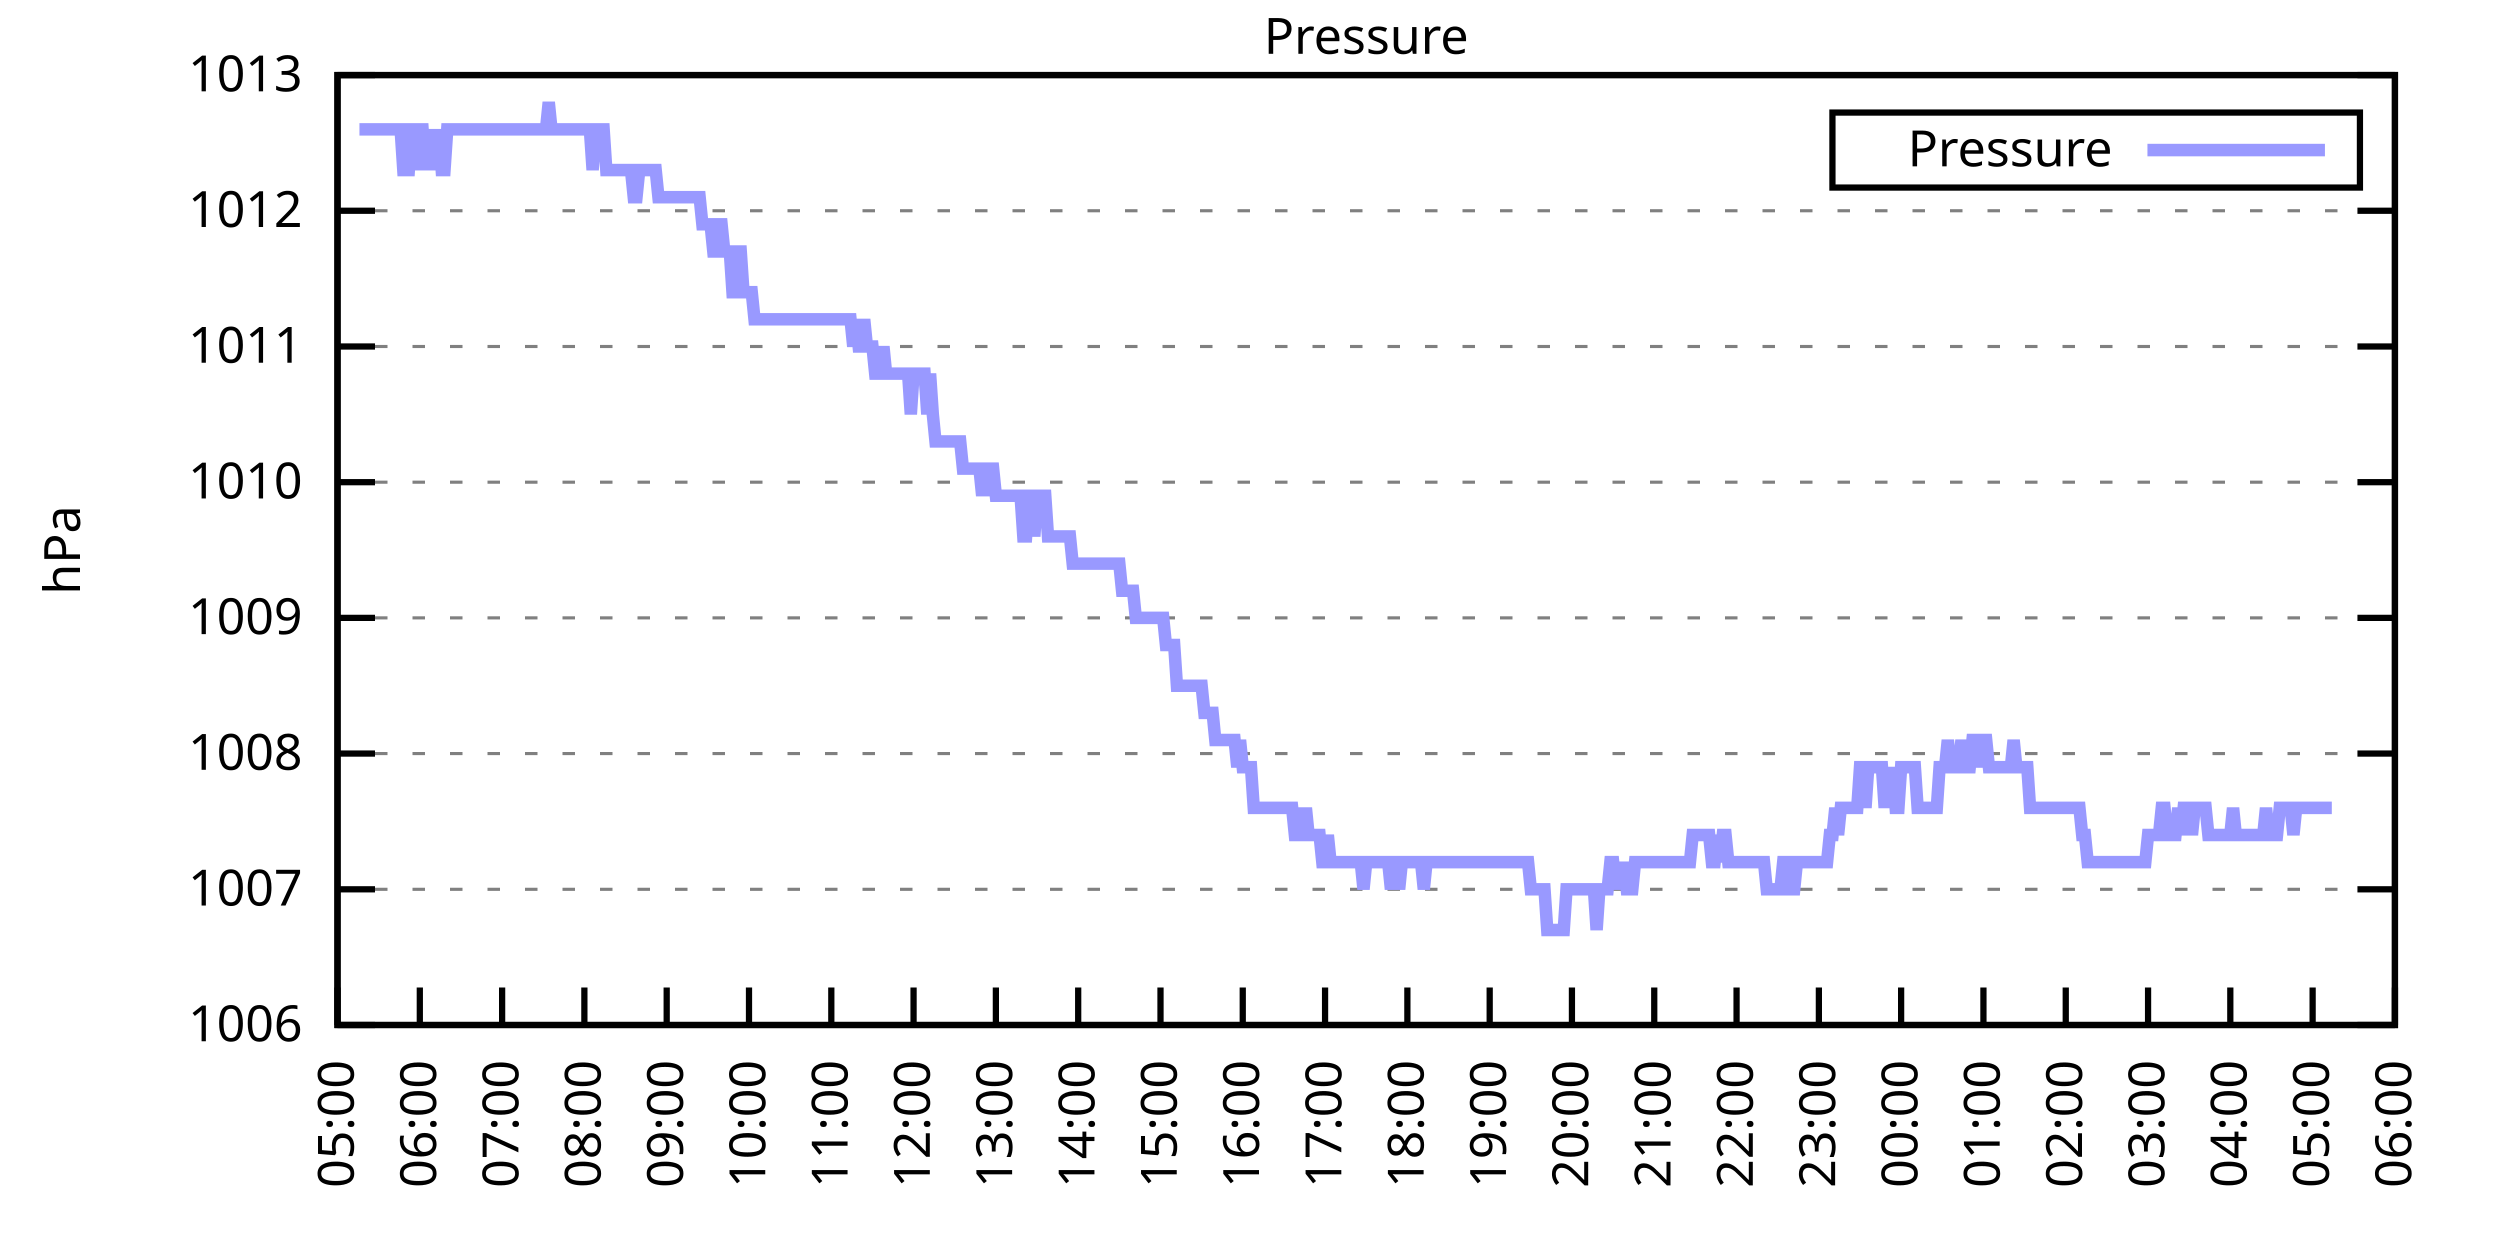
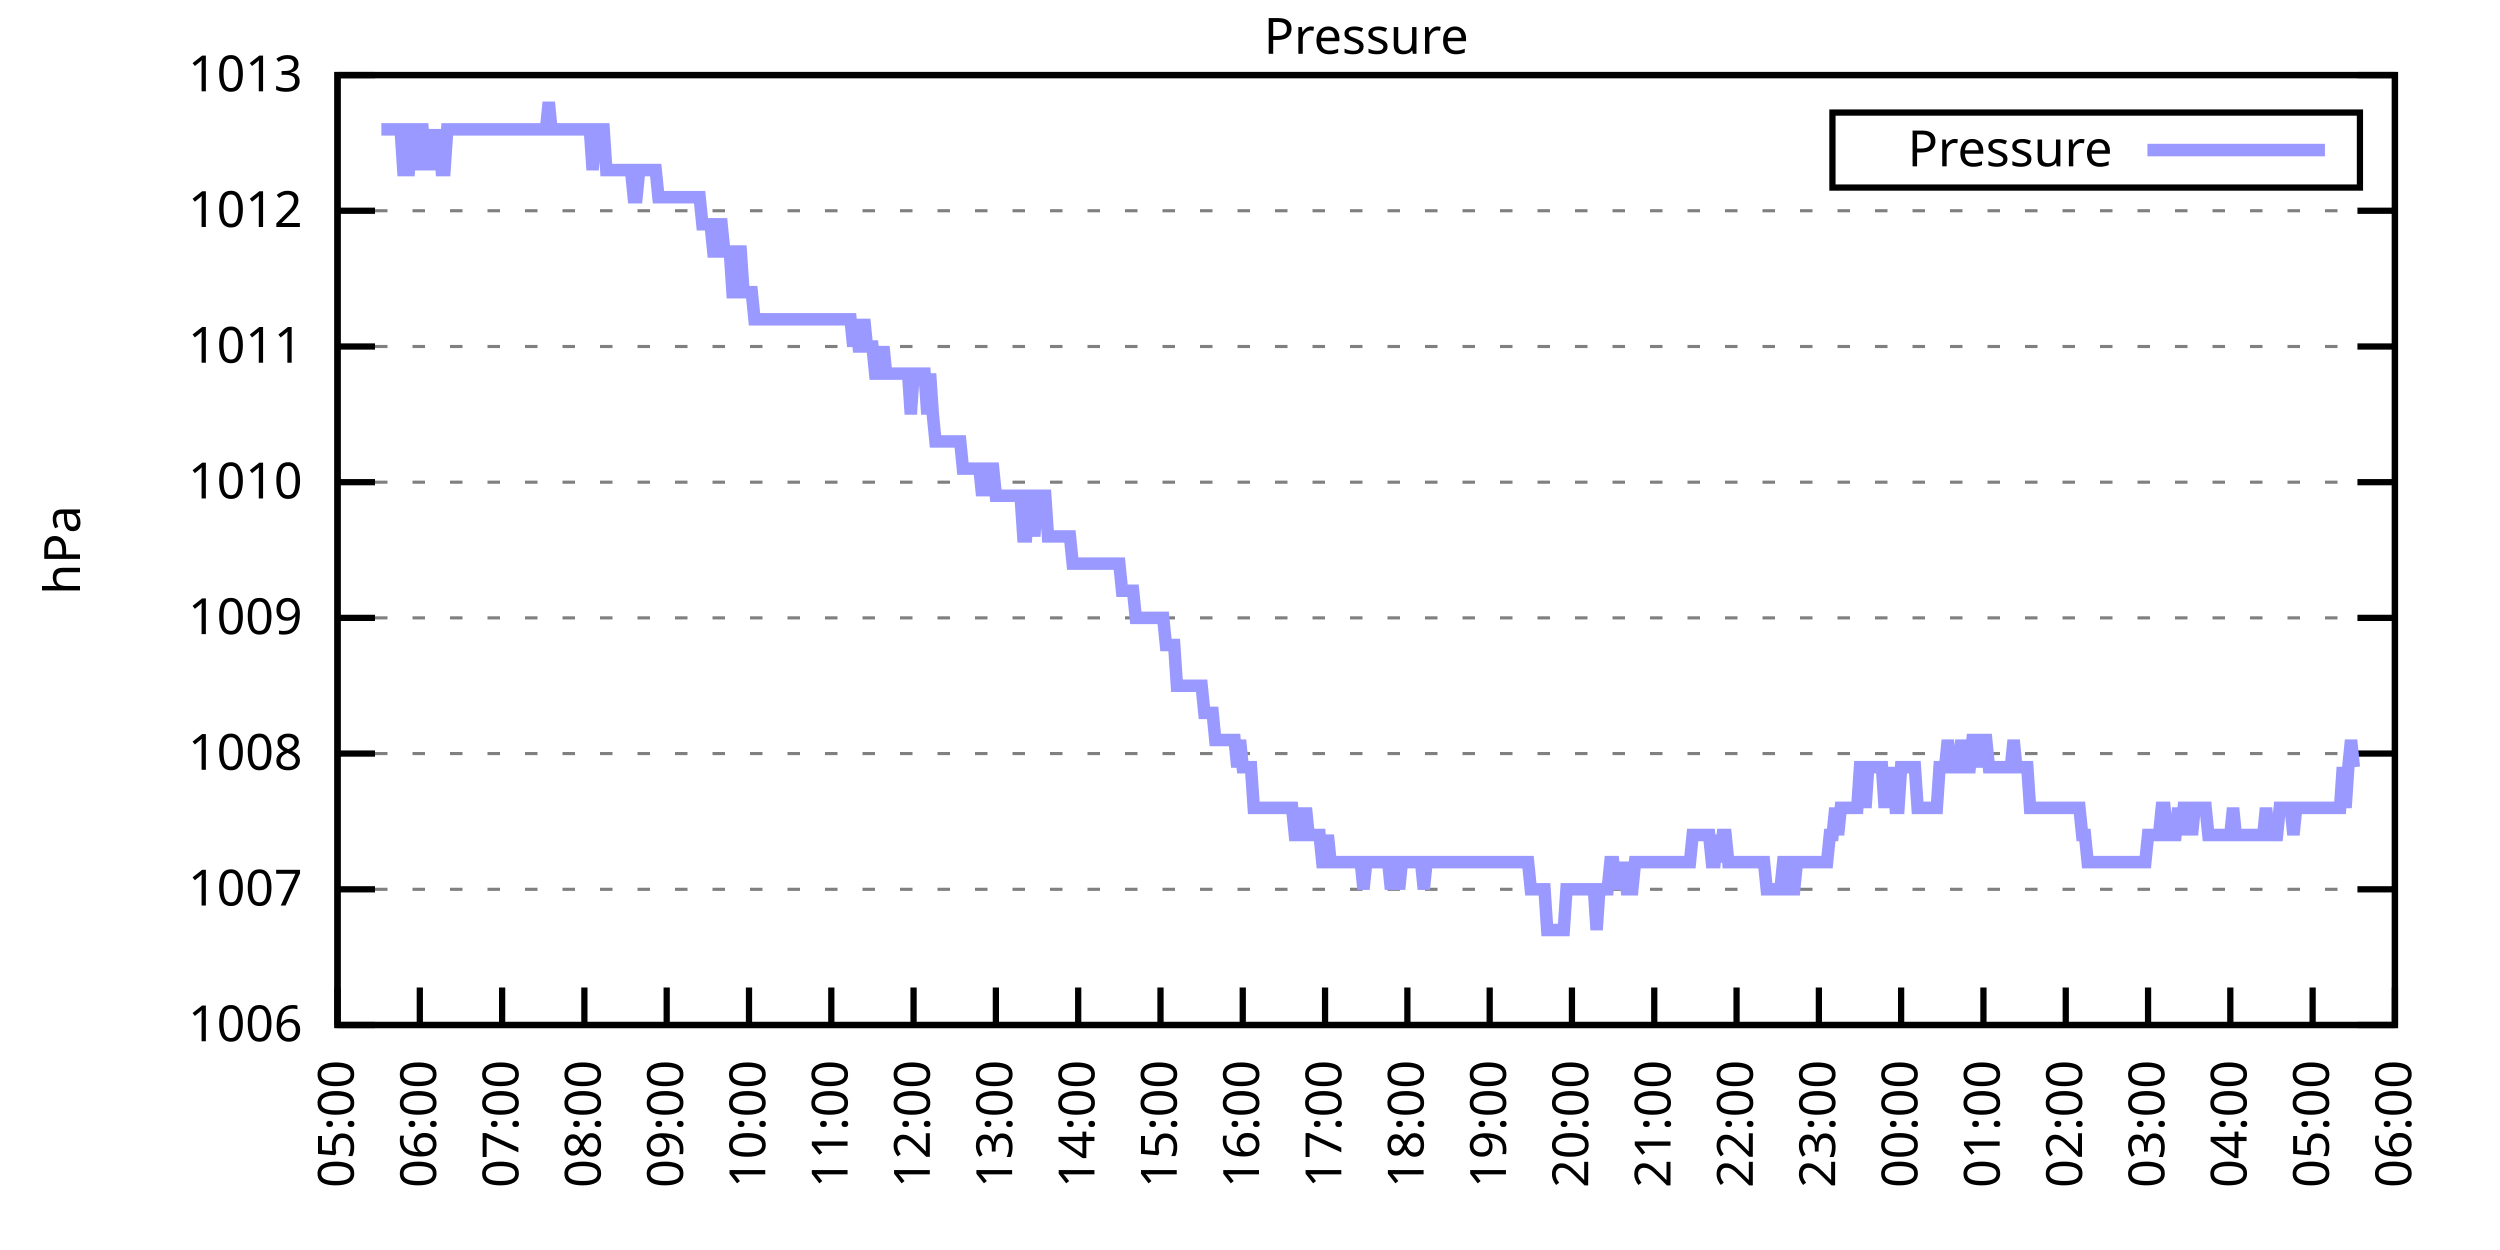
<svg xmlns="http://www.w3.org/2000/svg" xmlns:xlink="http://www.w3.org/1999/xlink" width="400" height="200" viewBox="0 0 400 200">
  <g id="gnuplot_canvas">
    <rect x="0" y="0" width="400" height="200" fill="none" />
    <defs>
      <circle id="gpDot" r="0.5" stroke-width="0.5" stroke="currentColor" />
      <path id="gpPt0" stroke-width="0.333" stroke="currentColor" d="M-1,0 h2 M0,-1 v2" />
      <path id="gpPt1" stroke-width="0.333" stroke="currentColor" d="M-1,-1 L1,1 M1,-1 L-1,1" />
      <path id="gpPt2" stroke-width="0.333" stroke="currentColor" d="M-1,0 L1,0 M0,-1 L0,1 M-1,-1 L1,1 M-1,1 L1,-1" />
      <rect id="gpPt3" stroke-width="0.333" stroke="currentColor" x="-1" y="-1" width="2" height="2" />
      <rect id="gpPt4" stroke-width="0.333" stroke="currentColor" fill="currentColor" x="-1" y="-1" width="2" height="2" />
      <circle id="gpPt5" stroke-width="0.333" stroke="currentColor" cx="0" cy="0" r="1" />
      <use xlink:href="#gpPt5" id="gpPt6" fill="currentColor" stroke="none" />
      <path id="gpPt7" stroke-width="0.333" stroke="currentColor" d="M0,-1.33 L-1.33,0.67 L1.33,0.67 z" />
      <use xlink:href="#gpPt7" id="gpPt8" fill="currentColor" stroke="none" />
      <use xlink:href="#gpPt7" id="gpPt9" stroke="currentColor" transform="rotate(180)" />
      <use xlink:href="#gpPt9" id="gpPt10" fill="currentColor" stroke="none" />
      <use xlink:href="#gpPt3" id="gpPt11" stroke="currentColor" transform="rotate(45)" />
      <use xlink:href="#gpPt11" id="gpPt12" fill="currentColor" stroke="none" />
      <path id="gpPt13" stroke-width="0.333" stroke="currentColor" d="M0,1.330 L1.265,0.411 L0.782,-1.067 L-0.782,-1.076 L-1.265,0.411 z" />
      <use xlink:href="#gpPt13" id="gpPt14" fill="currentColor" stroke="none" />
      <filter id="textbox" filterUnits="objectBoundingBox" x="0" y="0" height="1" width="1">
        <feFlood flood-color="white" flood-opacity="1" result="bgnd" />
        <feComposite in="SourceGraphic" in2="bgnd" operator="atop" />
      </filter>
      <filter id="greybox" filterUnits="objectBoundingBox" x="0" y="0" height="1" width="1">
        <feFlood flood-color="lightgrey" flood-opacity="1" result="grey" />
        <feComposite in="SourceGraphic" in2="grey" operator="atop" />
      </filter>
    </defs>
    <g fill="none" color="white" stroke="currentColor" stroke-width="1.00" stroke-linecap="butt" stroke-linejoin="miter">
</g>
    <g fill="none" color="black" stroke="currentColor" stroke-width="1.00" stroke-linecap="butt" stroke-linejoin="miter">
      <g stroke="none" shape-rendering="crispEdges">
        <polygon fill="rgb(255, 255, 255)" points="54.00,164.00 383.18,164.00 383.18,12.02 54.00,12.02 " />
      </g>
    </g>
    <g fill="none" color="black" stroke="currentColor" stroke-width="1.00" stroke-linecap="butt" stroke-linejoin="miter">
</g>
    <g fill="none" color="black" stroke="black" stroke-width="0.50" stroke-linecap="butt" stroke-linejoin="miter">
</g>
    <g fill="none" color="gray" stroke="currentColor" stroke-width="0.50" stroke-linecap="butt" stroke-linejoin="miter">
      <path stroke="gray" stroke-dasharray="2,4" class="gridline" d="M54.00,164.00 L383.19,164.00  " />
    </g>
    <g fill="none" color="gray" stroke="gray" stroke-width="1.00" stroke-linecap="butt" stroke-linejoin="miter">
</g>
    <g fill="none" color="black" stroke="currentColor" stroke-width="1.00" stroke-linecap="butt" stroke-linejoin="miter">
      <path stroke="black" d="M54.00,164.00 L60.00,164.00 M383.19,164.00 L377.19,164.00  " />
      <g transform="translate(48.40,166.60)" stroke="none" fill="black" font-family="Sans" font-size="8.00" text-anchor="end">
        <text>
          <tspan font-family="Sans"> 1006</tspan>
        </text>
      </g>
    </g>
    <g fill="none" color="black" stroke="currentColor" stroke-width="1.00" stroke-linecap="butt" stroke-linejoin="miter">
</g>
    <g fill="none" color="black" stroke="black" stroke-width="0.50" stroke-linecap="butt" stroke-linejoin="miter">
</g>
    <g fill="none" color="gray" stroke="currentColor" stroke-width="0.50" stroke-linecap="butt" stroke-linejoin="miter">
      <path stroke="gray" stroke-dasharray="2,4" class="gridline" d="M54.00,142.29 L383.19,142.29  " />
    </g>
    <g fill="none" color="gray" stroke="gray" stroke-width="1.00" stroke-linecap="butt" stroke-linejoin="miter">
</g>
    <g fill="none" color="black" stroke="currentColor" stroke-width="1.00" stroke-linecap="butt" stroke-linejoin="miter">
      <path stroke="black" d="M54.00,142.29 L60.00,142.29 M383.19,142.29 L377.19,142.29  " />
      <g transform="translate(48.40,144.89)" stroke="none" fill="black" font-family="Sans" font-size="8.00" text-anchor="end">
        <text>
          <tspan font-family="Sans"> 1007</tspan>
        </text>
      </g>
    </g>
    <g fill="none" color="black" stroke="currentColor" stroke-width="1.00" stroke-linecap="butt" stroke-linejoin="miter">
</g>
    <g fill="none" color="black" stroke="black" stroke-width="0.50" stroke-linecap="butt" stroke-linejoin="miter">
</g>
    <g fill="none" color="gray" stroke="currentColor" stroke-width="0.50" stroke-linecap="butt" stroke-linejoin="miter">
      <path stroke="gray" stroke-dasharray="2,4" class="gridline" d="M54.00,120.57 L383.19,120.57  " />
    </g>
    <g fill="none" color="gray" stroke="gray" stroke-width="1.00" stroke-linecap="butt" stroke-linejoin="miter">
</g>
    <g fill="none" color="black" stroke="currentColor" stroke-width="1.00" stroke-linecap="butt" stroke-linejoin="miter">
      <path stroke="black" d="M54.00,120.57 L60.00,120.57 M383.19,120.57 L377.19,120.57  " />
      <g transform="translate(48.40,123.17)" stroke="none" fill="black" font-family="Sans" font-size="8.00" text-anchor="end">
        <text>
          <tspan font-family="Sans"> 1008</tspan>
        </text>
      </g>
    </g>
    <g fill="none" color="black" stroke="currentColor" stroke-width="1.00" stroke-linecap="butt" stroke-linejoin="miter">
</g>
    <g fill="none" color="black" stroke="black" stroke-width="0.50" stroke-linecap="butt" stroke-linejoin="miter">
</g>
    <g fill="none" color="gray" stroke="currentColor" stroke-width="0.50" stroke-linecap="butt" stroke-linejoin="miter">
      <path stroke="gray" stroke-dasharray="2,4" class="gridline" d="M54.00,98.86 L383.19,98.86  " />
    </g>
    <g fill="none" color="gray" stroke="gray" stroke-width="1.00" stroke-linecap="butt" stroke-linejoin="miter">
</g>
    <g fill="none" color="black" stroke="currentColor" stroke-width="1.00" stroke-linecap="butt" stroke-linejoin="miter">
      <path stroke="black" d="M54.00,98.86 L60.00,98.86 M383.19,98.86 L377.19,98.86  " />
      <g transform="translate(48.40,101.46)" stroke="none" fill="black" font-family="Sans" font-size="8.00" text-anchor="end">
        <text>
          <tspan font-family="Sans"> 1009</tspan>
        </text>
      </g>
    </g>
    <g fill="none" color="black" stroke="currentColor" stroke-width="1.00" stroke-linecap="butt" stroke-linejoin="miter">
</g>
    <g fill="none" color="black" stroke="black" stroke-width="0.50" stroke-linecap="butt" stroke-linejoin="miter">
</g>
    <g fill="none" color="gray" stroke="currentColor" stroke-width="0.50" stroke-linecap="butt" stroke-linejoin="miter">
      <path stroke="gray" stroke-dasharray="2,4" class="gridline" d="M54.00,77.15 L383.19,77.15  " />
    </g>
    <g fill="none" color="gray" stroke="gray" stroke-width="1.00" stroke-linecap="butt" stroke-linejoin="miter">
</g>
    <g fill="none" color="black" stroke="currentColor" stroke-width="1.00" stroke-linecap="butt" stroke-linejoin="miter">
      <path stroke="black" d="M54.00,77.15 L60.00,77.15 M383.19,77.15 L377.19,77.15  " />
      <g transform="translate(48.40,79.75)" stroke="none" fill="black" font-family="Sans" font-size="8.00" text-anchor="end">
        <text>
          <tspan font-family="Sans"> 1010</tspan>
        </text>
      </g>
    </g>
    <g fill="none" color="black" stroke="currentColor" stroke-width="1.00" stroke-linecap="butt" stroke-linejoin="miter">
</g>
    <g fill="none" color="black" stroke="black" stroke-width="0.50" stroke-linecap="butt" stroke-linejoin="miter">
</g>
    <g fill="none" color="gray" stroke="currentColor" stroke-width="0.50" stroke-linecap="butt" stroke-linejoin="miter">
      <path stroke="gray" stroke-dasharray="2,4" class="gridline" d="M54.00,55.44 L383.19,55.44  " />
    </g>
    <g fill="none" color="gray" stroke="gray" stroke-width="1.00" stroke-linecap="butt" stroke-linejoin="miter">
</g>
    <g fill="none" color="black" stroke="currentColor" stroke-width="1.00" stroke-linecap="butt" stroke-linejoin="miter">
      <path stroke="black" d="M54.00,55.44 L60.00,55.44 M383.19,55.44 L377.19,55.44  " />
      <g transform="translate(48.40,58.04)" stroke="none" fill="black" font-family="Sans" font-size="8.00" text-anchor="end">
        <text>
          <tspan font-family="Sans"> 1011</tspan>
        </text>
      </g>
    </g>
    <g fill="none" color="black" stroke="currentColor" stroke-width="1.00" stroke-linecap="butt" stroke-linejoin="miter">
</g>
    <g fill="none" color="black" stroke="black" stroke-width="0.50" stroke-linecap="butt" stroke-linejoin="miter">
</g>
    <g fill="none" color="gray" stroke="currentColor" stroke-width="0.50" stroke-linecap="butt" stroke-linejoin="miter">
      <path stroke="gray" stroke-dasharray="2,4" class="gridline" d="M54.00,33.72 L383.19,33.72  " />
    </g>
    <g fill="none" color="gray" stroke="gray" stroke-width="1.00" stroke-linecap="butt" stroke-linejoin="miter">
</g>
    <g fill="none" color="black" stroke="currentColor" stroke-width="1.00" stroke-linecap="butt" stroke-linejoin="miter">
      <path stroke="black" d="M54.00,33.72 L60.00,33.72 M383.19,33.72 L377.19,33.72  " />
      <g transform="translate(48.40,36.32)" stroke="none" fill="black" font-family="Sans" font-size="8.00" text-anchor="end">
        <text>
          <tspan font-family="Sans"> 1012</tspan>
        </text>
      </g>
    </g>
    <g fill="none" color="black" stroke="currentColor" stroke-width="1.00" stroke-linecap="butt" stroke-linejoin="miter">
</g>
    <g fill="none" color="black" stroke="black" stroke-width="0.50" stroke-linecap="butt" stroke-linejoin="miter">
</g>
    <g fill="none" color="gray" stroke="currentColor" stroke-width="0.50" stroke-linecap="butt" stroke-linejoin="miter">
      <path stroke="gray" stroke-dasharray="2,4" class="gridline" d="M54.00,12.01 L383.19,12.01  " />
    </g>
    <g fill="none" color="gray" stroke="gray" stroke-width="1.00" stroke-linecap="butt" stroke-linejoin="miter">
</g>
    <g fill="none" color="black" stroke="currentColor" stroke-width="1.00" stroke-linecap="butt" stroke-linejoin="miter">
      <path stroke="black" d="M54.00,12.01 L60.00,12.01 M383.19,12.01 L377.19,12.01  " />
      <g transform="translate(48.40,14.61)" stroke="none" fill="black" font-family="Sans" font-size="8.00" text-anchor="end">
        <text>
          <tspan font-family="Sans"> 1013</tspan>
        </text>
      </g>
    </g>
    <g fill="none" color="black" stroke="currentColor" stroke-width="1.00" stroke-linecap="butt" stroke-linejoin="miter">
      <path stroke="black" d="M54.00,164.00 L54.00,158.00  " />
      <g transform="translate(56.60,169.60) rotate(270.00)" stroke="none" fill="black" font-family="Sans" font-size="8.00" text-anchor="end">
        <text>
          <tspan font-family="Sans">05:00</tspan>
        </text>
      </g>
    </g>
    <g fill="none" color="black" stroke="currentColor" stroke-width="1.00" stroke-linecap="butt" stroke-linejoin="miter">
      <path stroke="black" d="M67.17,164.00 L67.17,158.00  " />
      <g transform="translate(69.77,169.60) rotate(270.00)" stroke="none" fill="black" font-family="Sans" font-size="8.00" text-anchor="end">
        <text>
          <tspan font-family="Sans">06:00</tspan>
        </text>
      </g>
    </g>
    <g fill="none" color="black" stroke="currentColor" stroke-width="1.00" stroke-linecap="butt" stroke-linejoin="miter">
      <path stroke="black" d="M80.34,164.00 L80.34,158.00  " />
      <g transform="translate(82.94,169.60) rotate(270.00)" stroke="none" fill="black" font-family="Sans" font-size="8.00" text-anchor="end">
        <text>
          <tspan font-family="Sans">07:00</tspan>
        </text>
      </g>
    </g>
    <g fill="none" color="black" stroke="currentColor" stroke-width="1.00" stroke-linecap="butt" stroke-linejoin="miter">
      <path stroke="black" d="M93.50,164.00 L93.50,158.00  " />
      <g transform="translate(96.10,169.60) rotate(270.00)" stroke="none" fill="black" font-family="Sans" font-size="8.00" text-anchor="end">
        <text>
          <tspan font-family="Sans">08:00</tspan>
        </text>
      </g>
    </g>
    <g fill="none" color="black" stroke="currentColor" stroke-width="1.00" stroke-linecap="butt" stroke-linejoin="miter">
      <path stroke="black" d="M106.67,164.00 L106.67,158.00  " />
      <g transform="translate(109.27,169.60) rotate(270.00)" stroke="none" fill="black" font-family="Sans" font-size="8.00" text-anchor="end">
        <text>
          <tspan font-family="Sans">09:00</tspan>
        </text>
      </g>
    </g>
    <g fill="none" color="black" stroke="currentColor" stroke-width="1.00" stroke-linecap="butt" stroke-linejoin="miter">
      <path stroke="black" d="M119.84,164.00 L119.84,158.00  " />
      <g transform="translate(122.44,169.60) rotate(270.00)" stroke="none" fill="black" font-family="Sans" font-size="8.00" text-anchor="end">
        <text>
          <tspan font-family="Sans">10:00</tspan>
        </text>
      </g>
    </g>
    <g fill="none" color="black" stroke="currentColor" stroke-width="1.00" stroke-linecap="butt" stroke-linejoin="miter">
      <path stroke="black" d="M133.01,164.00 L133.01,158.00  " />
      <g transform="translate(135.61,169.60) rotate(270.00)" stroke="none" fill="black" font-family="Sans" font-size="8.00" text-anchor="end">
        <text>
          <tspan font-family="Sans">11:00</tspan>
        </text>
      </g>
    </g>
    <g fill="none" color="black" stroke="currentColor" stroke-width="1.00" stroke-linecap="butt" stroke-linejoin="miter">
      <path stroke="black" d="M146.17,164.00 L146.17,158.00  " />
      <g transform="translate(148.77,169.60) rotate(270.00)" stroke="none" fill="black" font-family="Sans" font-size="8.00" text-anchor="end">
        <text>
          <tspan font-family="Sans">12:00</tspan>
        </text>
      </g>
    </g>
    <g fill="none" color="black" stroke="currentColor" stroke-width="1.00" stroke-linecap="butt" stroke-linejoin="miter">
      <path stroke="black" d="M159.34,164.00 L159.34,158.00  " />
      <g transform="translate(161.94,169.60) rotate(270.00)" stroke="none" fill="black" font-family="Sans" font-size="8.00" text-anchor="end">
        <text>
          <tspan font-family="Sans">13:00</tspan>
        </text>
      </g>
    </g>
    <g fill="none" color="black" stroke="currentColor" stroke-width="1.00" stroke-linecap="butt" stroke-linejoin="miter">
      <path stroke="black" d="M172.51,164.00 L172.51,158.00  " />
      <g transform="translate(175.11,169.60) rotate(270.00)" stroke="none" fill="black" font-family="Sans" font-size="8.00" text-anchor="end">
        <text>
          <tspan font-family="Sans">14:00</tspan>
        </text>
      </g>
    </g>
    <g fill="none" color="black" stroke="currentColor" stroke-width="1.00" stroke-linecap="butt" stroke-linejoin="miter">
      <path stroke="black" d="M185.68,164.00 L185.68,158.00  " />
      <g transform="translate(188.28,169.60) rotate(270.00)" stroke="none" fill="black" font-family="Sans" font-size="8.00" text-anchor="end">
        <text>
          <tspan font-family="Sans">15:00</tspan>
        </text>
      </g>
    </g>
    <g fill="none" color="black" stroke="currentColor" stroke-width="1.00" stroke-linecap="butt" stroke-linejoin="miter">
      <path stroke="black" d="M198.84,164.00 L198.84,158.00  " />
      <g transform="translate(201.44,169.60) rotate(270.00)" stroke="none" fill="black" font-family="Sans" font-size="8.00" text-anchor="end">
        <text>
          <tspan font-family="Sans">16:00</tspan>
        </text>
      </g>
    </g>
    <g fill="none" color="black" stroke="currentColor" stroke-width="1.00" stroke-linecap="butt" stroke-linejoin="miter">
      <path stroke="black" d="M212.01,164.00 L212.01,158.00  " />
      <g transform="translate(214.61,169.60) rotate(270.00)" stroke="none" fill="black" font-family="Sans" font-size="8.00" text-anchor="end">
        <text>
          <tspan font-family="Sans">17:00</tspan>
        </text>
      </g>
    </g>
    <g fill="none" color="black" stroke="currentColor" stroke-width="1.00" stroke-linecap="butt" stroke-linejoin="miter">
      <path stroke="black" d="M225.18,164.00 L225.18,158.00  " />
      <g transform="translate(227.78,169.60) rotate(270.00)" stroke="none" fill="black" font-family="Sans" font-size="8.00" text-anchor="end">
        <text>
          <tspan font-family="Sans">18:00</tspan>
        </text>
      </g>
    </g>
    <g fill="none" color="black" stroke="currentColor" stroke-width="1.00" stroke-linecap="butt" stroke-linejoin="miter">
      <path stroke="black" d="M238.35,164.00 L238.35,158.00  " />
      <g transform="translate(240.95,169.60) rotate(270.00)" stroke="none" fill="black" font-family="Sans" font-size="8.00" text-anchor="end">
        <text>
          <tspan font-family="Sans">19:00</tspan>
        </text>
      </g>
    </g>
    <g fill="none" color="black" stroke="currentColor" stroke-width="1.00" stroke-linecap="butt" stroke-linejoin="miter">
      <path stroke="black" d="M251.51,164.00 L251.51,158.00  " />
      <g transform="translate(254.11,169.60) rotate(270.00)" stroke="none" fill="black" font-family="Sans" font-size="8.00" text-anchor="end">
        <text>
          <tspan font-family="Sans">20:00</tspan>
        </text>
      </g>
    </g>
    <g fill="none" color="black" stroke="currentColor" stroke-width="1.00" stroke-linecap="butt" stroke-linejoin="miter">
      <path stroke="black" d="M264.68,164.00 L264.68,158.00  " />
      <g transform="translate(267.28,169.60) rotate(270.00)" stroke="none" fill="black" font-family="Sans" font-size="8.00" text-anchor="end">
        <text>
          <tspan font-family="Sans">21:00</tspan>
        </text>
      </g>
    </g>
    <g fill="none" color="black" stroke="currentColor" stroke-width="1.00" stroke-linecap="butt" stroke-linejoin="miter">
      <path stroke="black" d="M277.85,164.00 L277.85,158.00  " />
      <g transform="translate(280.45,169.60) rotate(270.00)" stroke="none" fill="black" font-family="Sans" font-size="8.00" text-anchor="end">
        <text>
          <tspan font-family="Sans">22:00</tspan>
        </text>
      </g>
    </g>
    <g fill="none" color="black" stroke="currentColor" stroke-width="1.00" stroke-linecap="butt" stroke-linejoin="miter">
      <path stroke="black" d="M291.02,164.00 L291.02,158.00  " />
      <g transform="translate(293.62,169.60) rotate(270.00)" stroke="none" fill="black" font-family="Sans" font-size="8.00" text-anchor="end">
        <text>
          <tspan font-family="Sans">23:00</tspan>
        </text>
      </g>
    </g>
    <g fill="none" color="black" stroke="currentColor" stroke-width="1.00" stroke-linecap="butt" stroke-linejoin="miter">
      <path stroke="black" d="M304.18,164.00 L304.18,158.00  " />
      <g transform="translate(306.78,169.60) rotate(270.00)" stroke="none" fill="black" font-family="Sans" font-size="8.00" text-anchor="end">
        <text>
          <tspan font-family="Sans">00:00</tspan>
        </text>
      </g>
    </g>
    <g fill="none" color="black" stroke="currentColor" stroke-width="1.00" stroke-linecap="butt" stroke-linejoin="miter">
      <path stroke="black" d="M317.35,164.00 L317.35,158.00  " />
      <g transform="translate(319.95,169.60) rotate(270.00)" stroke="none" fill="black" font-family="Sans" font-size="8.00" text-anchor="end">
        <text>
          <tspan font-family="Sans">01:00</tspan>
        </text>
      </g>
    </g>
    <g fill="none" color="black" stroke="currentColor" stroke-width="1.00" stroke-linecap="butt" stroke-linejoin="miter">
      <path stroke="black" d="M330.52,164.00 L330.52,158.00  " />
      <g transform="translate(333.12,169.60) rotate(270.00)" stroke="none" fill="black" font-family="Sans" font-size="8.00" text-anchor="end">
        <text>
          <tspan font-family="Sans">02:00</tspan>
        </text>
      </g>
    </g>
    <g fill="none" color="black" stroke="currentColor" stroke-width="1.00" stroke-linecap="butt" stroke-linejoin="miter">
      <path stroke="black" d="M343.69,164.00 L343.69,158.00  " />
      <g transform="translate(346.29,169.60) rotate(270.00)" stroke="none" fill="black" font-family="Sans" font-size="8.00" text-anchor="end">
        <text>
          <tspan font-family="Sans">03:00</tspan>
        </text>
      </g>
    </g>
    <g fill="none" color="black" stroke="currentColor" stroke-width="1.00" stroke-linecap="butt" stroke-linejoin="miter">
      <path stroke="black" d="M356.85,164.00 L356.85,158.00  " />
      <g transform="translate(359.45,169.60) rotate(270.00)" stroke="none" fill="black" font-family="Sans" font-size="8.00" text-anchor="end">
        <text>
          <tspan font-family="Sans">04:00</tspan>
        </text>
      </g>
    </g>
    <g fill="none" color="black" stroke="currentColor" stroke-width="1.00" stroke-linecap="butt" stroke-linejoin="miter">
      <path stroke="black" d="M370.02,164.00 L370.02,158.00  " />
      <g transform="translate(372.62,169.60) rotate(270.00)" stroke="none" fill="black" font-family="Sans" font-size="8.00" text-anchor="end">
        <text>
          <tspan font-family="Sans">05:00</tspan>
        </text>
      </g>
    </g>
    <g fill="none" color="black" stroke="currentColor" stroke-width="1.00" stroke-linecap="butt" stroke-linejoin="miter">
      <path stroke="black" d="M383.19,164.00 L383.19,158.00  " />
      <g transform="translate(385.79,169.60) rotate(270.00)" stroke="none" fill="black" font-family="Sans" font-size="8.00" text-anchor="end">
        <text>
          <tspan font-family="Sans">06:00</tspan>
        </text>
      </g>
    </g>
    <g fill="none" color="black" stroke="currentColor" stroke-width="1.00" stroke-linecap="butt" stroke-linejoin="miter">
</g>
    <g fill="none" color="black" stroke="currentColor" stroke-width="1.00" stroke-linecap="butt" stroke-linejoin="miter">
      <path stroke="black" d="M54.00,12.01 L54.00,164.00 L383.19,164.00 L383.19,12.01 L54.00,12.01 Z  " />
    </g>
    <g fill="none" color="black" stroke="currentColor" stroke-width="1.00" stroke-linecap="butt" stroke-linejoin="miter">
</g>
    <g fill="none" color="black" stroke="currentColor" stroke-width="1.00" stroke-linecap="butt" stroke-linejoin="miter">
      <path stroke="black" d="M293.19,30.01 L293.19,18.01 L377.59,18.01 L377.59,30.01 L293.19,30.01 Z  " />
    </g>
    <g id="Pressure_plot_1">
      <g fill="none" color="white" stroke="black" stroke-width="2.00" stroke-linecap="butt" stroke-linejoin="miter">
</g>
      <g fill="none" color="black" stroke="currentColor" stroke-width="2.00" stroke-linecap="butt" stroke-linejoin="miter">
        <g transform="translate(337.99,26.61)" stroke="none" fill="black" font-family="Sans" font-size="8.00" text-anchor="end">
          <text>
            <tspan font-family="Sans">Pressure</tspan>
          </text>
        </g>
      </g>
      <g fill="none" color="black" stroke="currentColor" stroke-width="2.00" stroke-linecap="butt" stroke-linejoin="miter">
-         <path stroke="rgb(153, 153, 255)" d="M343.59,24.01 L371.99,24.01 M57.51,20.70 L57.95,20.70 L58.39,20.70 L58.83,20.70 L59.27,20.70 L59.71,20.70   L60.14,20.70 L60.58,20.70 L61.02,20.70 L61.46,20.70 L61.90,20.70 L62.34,20.70 L62.78,20.70 L63.22,20.70   L63.66,20.70 L64.10,20.70 L64.53,27.21 L64.97,27.21 L65.41,27.21 L65.85,20.70 L66.29,20.70 L66.73,27.21   L67.17,20.70 L67.61,20.70 L68.05,27.21 L68.48,20.70 L68.92,27.21 L69.36,20.70 L69.80,27.21 L70.24,20.70   L70.68,27.21 L71.12,27.21 L71.56,20.70 L72.00,20.70 L72.43,20.70 L72.87,20.70 L73.31,20.70 L73.75,20.70   L74.19,20.70 L74.63,20.70 L75.07,20.70 L75.51,20.70 L75.95,20.70 L76.38,20.70 L76.82,20.70 L77.26,20.70   L77.70,20.70 L78.14,20.70 L78.58,20.70 L79.02,20.70 L79.46,20.70 L79.90,20.70 L80.34,20.70 L80.77,20.70   L81.21,20.70 L81.65,20.70 L82.09,20.70 L82.53,20.70 L82.97,20.70 L83.41,20.70 L83.85,20.70 L84.29,20.70   L84.72,20.70 L85.16,20.70 L85.60,20.70 L86.04,20.70 L86.48,20.70 L86.92,20.70 L87.36,20.70 L87.80,16.35   L88.24,20.70 L88.67,20.70 L89.11,20.70 L89.55,20.70 L89.99,20.70 L90.43,20.70 L90.87,20.70 L91.31,20.70   L91.75,20.70 L92.19,20.70 L92.62,20.70 L93.06,20.70 L93.50,20.70 L93.94,20.70 L94.38,20.70 L94.82,27.21   L95.26,20.70 L95.70,20.70 L96.14,20.70 L96.58,20.70 L97.01,27.21 L97.45,27.21 L97.89,27.21 L98.33,27.21   L98.77,27.21 L99.21,27.21 L99.65,27.21 L100.09,27.21 L100.53,27.21 L100.96,27.21 L101.40,31.55 L101.84,31.55   L102.28,27.21 L102.72,27.21 L103.16,27.21 L103.60,27.21 L104.04,27.21 L104.48,27.21 L104.91,27.21 L105.35,31.55   L105.79,31.55 L106.23,31.55 L106.67,31.55 L107.11,31.55 L107.55,31.55 L107.99,31.55 L108.43,31.55 L108.87,31.55   L109.30,31.55 L109.74,31.55 L110.18,31.55 L110.62,31.55 L111.06,31.55 L111.50,31.55 L111.94,31.55 L112.38,35.89   L112.82,35.89 L113.25,35.89 L113.69,35.89 L114.13,40.24 L114.57,40.24 L115.01,35.89 L115.45,35.89 L115.89,40.24   L116.33,40.24 L116.77,40.24 L117.20,46.75 L117.64,46.75 L118.08,40.24 L118.52,40.24 L118.96,46.75 L119.40,46.75   L119.84,46.75 L120.28,46.75 L120.72,51.09 L121.15,51.09 L121.59,51.09 L122.03,51.09 L122.47,51.09 L122.91,51.09   L123.35,51.09 L123.79,51.09 L124.23,51.09 L124.67,51.09 L125.11,51.09 L125.54,51.09 L125.98,51.09 L126.42,51.09   L126.86,51.09 L127.30,51.09 L127.74,51.09 L128.18,51.09 L128.62,51.09 L129.06,51.09 L129.49,51.09 L129.93,51.09   L130.37,51.09 L130.81,51.09 L131.25,51.09 L131.69,51.09 L132.13,51.09 L132.57,51.09 L133.01,51.09 L133.44,51.09   L133.88,51.09 L134.32,51.09 L134.76,51.09 L135.20,51.09 L135.64,51.09 L136.08,51.09 L136.52,55.44 L136.96,51.09   L137.39,55.44 L137.83,55.44 L138.27,51.09 L138.71,55.44 L139.15,55.44 L139.59,55.44 L140.03,59.78 L140.47,59.78   L140.91,59.78 L141.35,55.44 L141.78,59.78 L142.22,59.78 L142.66,59.78 L143.10,59.78 L143.54,59.78 L143.98,59.78   L144.42,59.78 L144.86,59.78 L145.30,59.78 L145.73,66.29 L146.17,59.78 L146.61,59.78 L147.05,59.78 L147.49,59.78   L147.93,59.78 L148.37,66.29 L148.81,59.78 L149.25,66.29 L149.68,70.63 L150.12,70.63 L150.56,70.63 L151.00,70.63   L151.44,70.63 L151.88,70.63 L152.32,70.63 L152.76,70.63 L153.20,70.63 L153.63,70.63 L154.07,74.98 L154.51,74.98   L154.95,74.98 L155.39,74.98 L155.83,74.98 L156.27,74.98 L156.71,74.98 L157.15,79.32 L157.59,74.98 L158.02,79.32   L158.46,74.98 L158.90,74.98 L159.34,79.32 L159.78,79.32 L160.22,79.32 L160.66,79.32 L161.10,79.32 L161.54,79.32   L161.97,79.32 L162.41,79.32 L162.85,79.32 L163.29,79.32 L163.73,85.83 L164.17,85.83 L164.61,79.32 L165.05,79.32   L165.49,85.83 L165.92,79.32 L166.36,79.32 L166.80,79.32 L167.24,79.32 L167.68,85.83 L168.12,85.83 L168.56,85.83   L169.00,85.83 L169.44,85.83 L169.87,85.83 L170.31,85.83 L170.75,85.83 L171.19,85.83 L171.63,90.18 L172.07,90.18   L172.51,90.18 L172.95,90.18 L173.39,90.18 L173.83,90.18 L174.26,90.18 L174.70,90.18 L175.14,90.18 L175.58,90.18   L176.02,90.18 L176.46,90.18 L176.90,90.18 L177.34,90.18 L177.78,90.18 L178.21,90.18 L178.65,90.18 L179.09,90.18   L179.53,94.52 L179.97,94.52 L180.41,94.52 L180.85,94.52 L181.29,94.52 L181.73,98.86 L182.16,98.86 L182.60,98.86   L183.04,98.86 L183.48,98.86 L183.92,98.86 L184.36,98.86 L184.80,98.86 L185.24,98.86 L185.68,98.86 L186.11,98.86   L186.55,103.20 L186.99,103.20 L187.43,103.20 L187.87,103.20 L188.31,109.72 L188.75,109.72 L189.19,109.72 L189.63,109.72   L190.07,109.72 L190.50,109.72 L190.94,109.72 L191.38,109.72 L191.82,109.72 L192.26,109.72 L192.70,114.06 L193.14,114.06   L193.58,114.06 L194.02,114.06 L194.45,118.40 L194.89,118.40 L195.33,118.40 L195.77,118.40 L196.21,118.40 L196.65,118.40   L197.09,118.40 L197.53,118.40 L197.97,122.75 L198.40,118.40 L198.84,122.75 L199.28,122.75 L199.72,122.75 L200.16,122.75   L200.60,129.26 L201.04,129.26 L201.48,129.26 L201.92,129.26 L202.35,129.26 L202.79,129.26 L203.23,129.26 L203.67,129.26   L204.11,129.26 L204.55,129.26 L204.99,129.26 L205.43,129.26 L205.87,129.26 L206.31,129.26 L206.74,129.26 L207.18,133.60   L207.62,133.60 L208.06,129.26 L208.50,133.60 L208.94,129.26 L209.38,133.60 L209.82,133.60 L210.26,133.60 L210.69,133.60   L211.13,133.60 L211.57,137.94 L212.01,137.94 L212.45,133.60 L212.89,137.94 L213.33,137.94 L213.77,137.94 L214.21,137.94   L214.64,137.94 L215.08,137.94 L215.52,137.94 L215.96,137.94 L216.40,137.94 L216.84,137.94 L217.28,137.94 L217.72,137.94   L218.16,142.29 L218.60,137.94 L219.03,137.94 L219.47,137.94 L219.91,137.94 L220.35,137.94 L220.79,137.94 L221.23,137.94   L221.67,137.94 L222.11,137.94 L222.55,142.29 L222.98,137.94 L223.42,137.94 L223.86,142.29 L224.30,137.94 L224.74,137.94   L225.18,137.94 L225.62,137.94 L226.06,137.94 L226.50,137.94 L226.93,137.94 L227.37,137.94 L227.81,142.29 L228.25,137.94   L228.69,137.94 L229.13,137.94 L229.57,137.94 L230.01,137.94 L230.45,137.94 L230.88,137.94 L231.32,137.94 L231.76,137.94   L232.20,137.94 L232.64,137.94 L233.08,137.94 L233.52,137.94 L233.96,137.94 L234.40,137.94 L234.84,137.94 L235.27,137.94   L235.71,137.94 L236.15,137.94 L236.59,137.94 L237.03,137.94 L237.47,137.94 L237.91,137.94 L238.35,137.94 L238.79,137.94   L239.22,137.94 L239.66,137.94 L240.10,137.94 L240.54,137.94 L240.98,137.94 L241.42,137.94 L241.86,137.94 L242.30,137.94   L242.74,137.94 L243.17,137.94 L243.61,137.94 L244.05,137.94 L244.49,137.94 L244.93,142.29 L245.37,142.29 L245.81,142.29   L246.25,142.29 L246.69,142.29 L247.12,142.29 L247.56,148.80 L248.00,148.80 L248.44,148.80 L248.88,148.80 L249.32,148.80   L249.76,148.80 L250.20,148.80 L250.64,142.29 L251.08,142.29 L251.51,142.29 L251.95,142.29 L252.39,142.29 L252.83,142.29   L253.27,142.29 L253.71,142.29 L254.15,142.29 L254.59,142.29 L255.03,142.29 L255.46,148.80 L255.90,142.29 L256.34,142.29   L256.78,142.29 L257.22,142.29 L257.66,137.94 L258.10,137.94 L258.54,142.29 L258.98,137.94 L259.41,142.29 L259.85,137.94   L260.29,142.29 L260.73,142.29 L261.17,142.29 L261.61,137.94 L262.05,137.94 L262.49,137.94 L262.93,137.94 L263.36,137.94   L263.80,137.94 L264.24,137.94 L264.68,137.94 L265.12,137.94 L265.56,137.94 L266.00,137.94 L266.44,137.94 L266.88,137.94   L267.32,137.94 L267.75,137.94 L268.19,137.94 L268.63,137.94 L269.07,137.94 L269.51,137.94 L269.95,137.94 L270.39,137.94   L270.83,133.60 L271.27,133.60 L271.70,133.60 L272.14,133.60 L272.58,133.60 L273.02,133.60 L273.46,133.60 L273.90,137.94   L274.34,137.94 L274.78,133.60 L275.22,137.94 L275.65,133.60 L276.09,133.60 L276.53,137.94 L276.97,137.94 L277.41,137.94   L277.85,137.94 L278.29,137.94 L278.73,137.94 L279.17,137.94 L279.60,137.94 L280.04,137.94 L280.48,137.94 L280.92,137.94   L281.36,137.94 L281.80,137.94 L282.24,137.94 L282.68,142.29 L283.12,142.29 L283.56,142.29 L283.99,142.29 L284.43,142.29   L284.87,142.29 L285.31,137.94 L285.75,137.94 L286.19,142.29 L286.63,142.29 L287.07,142.29 L287.51,137.94 L287.94,137.94   L288.38,137.94 L288.82,137.94 L289.26,137.94 L289.70,137.94 L290.14,137.94 L290.58,137.94 L291.02,137.94 L291.46,137.94   L291.89,137.94 L292.33,137.94 L292.77,133.60 L293.21,133.60 L293.65,129.26 L294.09,133.60 L294.53,129.26 L294.97,129.26   L295.41,129.26 L295.84,129.26 L296.28,129.26 L296.72,129.26 L297.16,129.26 L297.60,122.75 L298.04,122.75 L298.48,129.26   L298.92,122.75 L299.36,122.75 L299.80,122.75 L300.23,122.75 L300.67,122.75 L301.11,122.75 L301.55,129.26 L301.99,122.75   L302.43,129.26 L302.87,122.75 L303.31,129.26 L303.75,129.26 L304.18,122.75 L304.62,122.75 L305.06,122.75 L305.50,122.75   L305.94,122.75 L306.38,122.75 L306.82,129.26 L307.26,129.26 L307.70,129.26 L308.13,129.26 L308.57,129.26 L309.01,129.26   L309.45,129.26 L309.89,129.26 L310.33,122.75 L310.77,122.75 L311.21,122.75 L311.65,118.40 L312.08,122.75 L312.52,122.75   L312.96,122.75 L313.40,122.75 L313.84,118.40 L314.28,122.75 L314.72,122.75 L315.16,122.75 L315.60,118.40 L316.04,118.40   L316.47,118.40 L316.91,122.75 L317.35,118.40 L317.79,118.40 L318.23,122.75 L318.67,122.75 L319.11,122.75 L319.55,122.75   L319.99,122.75 L320.42,122.75 L320.86,122.75 L321.30,122.75 L321.74,122.75 L322.18,118.40 L322.62,122.75 L323.06,122.75   L323.50,122.75 L323.94,122.75 L324.37,122.75 L324.81,129.26 L325.25,129.26 L325.69,129.26 L326.13,129.26 L326.57,129.26   L327.01,129.26 L327.45,129.26 L327.89,129.26 L328.33,129.26 L328.76,129.26 L329.20,129.26 L329.64,129.26 L330.08,129.26   L330.52,129.26 L330.96,129.26 L331.40,129.26 L331.84,129.26 L332.28,129.26 L332.71,129.26 L333.15,133.60 L333.59,133.60   L334.03,137.94 L334.47,137.94 L334.91,137.94 L335.35,137.94 L335.79,137.94 L336.23,137.94 L336.66,137.94 L337.10,137.94   L337.54,137.94 L337.98,137.94 L338.42,137.94 L338.86,137.94 L339.30,137.94 L339.74,137.94 L340.18,137.94 L340.61,137.94   L341.05,137.94 L341.49,137.94 L341.93,137.94 L342.37,137.94 L342.81,137.94 L343.25,137.94 L343.69,133.60 L344.13,133.60   L344.57,133.60 L345.00,133.60 L345.44,133.60 L345.88,129.26 L346.32,129.26 L346.76,133.60 L347.20,133.60 L347.64,133.60   L348.08,133.60 L348.52,129.26 L348.95,133.60 L349.39,129.26 L349.83,129.26 L350.27,129.26 L350.71,133.60 L351.15,129.26   L351.59,129.26 L352.03,129.26 L352.47,129.26 L352.90,129.26 L353.34,133.60 L353.78,133.60 L354.22,133.60 L354.66,133.60   L355.10,133.60 L355.54,133.60 L355.98,133.60 L356.42,133.60 L356.85,133.60 L357.29,129.26 L357.73,133.60 L358.17,133.60   L358.61,133.60 L359.05,133.60 L359.49,133.60 L359.93,133.60 L360.37,133.60 L360.81,133.60 L361.24,133.60 L361.68,133.60   L362.12,133.60 L362.56,129.26 L363.00,133.60 L363.44,133.60 L363.88,133.60 L364.32,133.60 L364.76,129.26 L365.19,129.26   L365.63,129.26 L366.07,129.26 L366.51,129.26 L366.95,133.60 L367.39,129.26 L367.83,129.26 L368.27,129.26 L368.71,129.26   L369.14,129.26 L369.58,129.26 L370.02,129.26 L370.46,129.26 L370.90,129.26 L371.34,129.26 L371.78,129.26 L372.22,129.26   L372.66,129.26 L373.09,129.26  " />
+         <path stroke="rgb(153, 153, 255)" d="M343.59,24.01 L371.99,24.01 M61.02,20.70 L61.46,20.70 L61.90,20.70 L62.34,20.70 L62.78,20.70 L63.22,20.70   L63.66,20.70 L64.10,20.70 L64.53,27.21 L64.97,27.21 L65.41,27.21 L65.85,20.70 L66.29,20.70 L66.73,27.21   L67.17,20.70 L67.61,20.70 L68.05,27.21 L68.48,20.70 L68.92,27.21 L69.36,20.70 L69.80,27.21 L70.24,20.70   L70.68,27.21 L71.12,27.21 L71.56,20.70 L72.00,20.70 L72.43,20.70 L72.87,20.70 L73.31,20.70 L73.75,20.70   L74.19,20.70 L74.63,20.70 L75.07,20.70 L75.51,20.70 L75.95,20.70 L76.38,20.70 L76.82,20.70 L77.26,20.70   L77.70,20.70 L78.14,20.70 L78.58,20.70 L79.02,20.70 L79.46,20.70 L79.90,20.70 L80.34,20.70 L80.77,20.70   L81.21,20.70 L81.65,20.70 L82.09,20.70 L82.53,20.70 L82.97,20.70 L83.41,20.70 L83.85,20.70 L84.29,20.70   L84.72,20.70 L85.16,20.70 L85.60,20.70 L86.04,20.70 L86.48,20.70 L86.92,20.70 L87.36,20.70 L87.80,16.35   L88.24,20.70 L88.67,20.70 L89.11,20.70 L89.55,20.70 L89.99,20.70 L90.43,20.70 L90.87,20.70 L91.31,20.70   L91.75,20.70 L92.19,20.70 L92.62,20.70 L93.06,20.70 L93.50,20.70 L93.94,20.70 L94.38,20.70 L94.82,27.21   L95.26,20.70 L95.70,20.70 L96.14,20.70 L96.58,20.70 L97.01,27.21 L97.45,27.21 L97.89,27.21 L98.33,27.21   L98.77,27.21 L99.21,27.21 L99.65,27.21 L100.09,27.21 L100.53,27.21 L100.96,27.21 L101.40,31.55 L101.84,31.55   L102.28,27.21 L102.72,27.21 L103.16,27.21 L103.60,27.21 L104.04,27.21 L104.48,27.21 L104.91,27.21 L105.35,31.55   L105.79,31.55 L106.23,31.55 L106.67,31.55 L107.11,31.55 L107.55,31.55 L107.99,31.55 L108.43,31.55 L108.87,31.55   L109.30,31.55 L109.74,31.55 L110.18,31.55 L110.62,31.55 L111.06,31.55 L111.50,31.55 L111.94,31.55 L112.38,35.89   L112.82,35.89 L113.25,35.89 L113.69,35.89 L114.13,40.24 L114.57,40.24 L115.01,35.89 L115.45,35.89 L115.89,40.24   L116.33,40.24 L116.77,40.24 L117.20,46.75 L117.64,46.75 L118.08,40.24 L118.52,40.24 L118.96,46.75 L119.40,46.75   L119.84,46.75 L120.28,46.75 L120.72,51.09 L121.15,51.09 L121.59,51.09 L122.03,51.09 L122.47,51.09 L122.91,51.09   L123.35,51.09 L123.79,51.09 L124.23,51.09 L124.67,51.09 L125.11,51.09 L125.54,51.09 L125.98,51.09 L126.42,51.09   L126.86,51.09 L127.30,51.09 L127.74,51.09 L128.18,51.09 L128.62,51.09 L129.06,51.09 L129.49,51.09 L129.93,51.09   L130.37,51.09 L130.81,51.09 L131.25,51.09 L131.69,51.09 L132.13,51.09 L132.57,51.09 L133.01,51.09 L133.44,51.09   L133.88,51.09 L134.32,51.09 L134.76,51.09 L135.20,51.09 L135.64,51.09 L136.08,51.09 L136.52,55.44 L136.96,51.09   L137.39,55.44 L137.83,55.44 L138.27,51.09 L138.71,55.44 L139.15,55.44 L139.59,55.44 L140.03,59.78 L140.47,59.78   L140.91,59.78 L141.35,55.44 L141.78,59.78 L142.22,59.78 L142.66,59.78 L143.10,59.78 L143.54,59.78 L143.98,59.78   L144.42,59.78 L144.86,59.78 L145.30,59.78 L145.73,66.29 L146.17,59.78 L146.61,59.78 L147.05,59.78 L147.49,59.78   L147.93,59.78 L148.37,66.29 L148.81,59.78 L149.25,66.29 L149.68,70.63 L150.12,70.63 L150.56,70.63 L151.00,70.63   L151.44,70.63 L151.88,70.63 L152.32,70.63 L152.76,70.63 L153.20,70.63 L153.63,70.63 L154.07,74.98 L154.51,74.98   L154.95,74.98 L155.39,74.98 L155.83,74.98 L156.27,74.98 L156.71,74.98 L157.15,79.32 L157.59,74.98 L158.02,79.32   L158.46,74.98 L158.90,74.98 L159.34,79.32 L159.78,79.32 L160.22,79.32 L160.66,79.32 L161.10,79.32 L161.54,79.32   L161.97,79.32 L162.41,79.32 L162.85,79.32 L163.29,79.32 L163.73,85.83 L164.17,85.83 L164.61,79.32 L165.05,79.32   L165.49,85.83 L165.92,79.32 L166.36,79.32 L166.80,79.32 L167.24,79.32 L167.68,85.83 L168.12,85.83 L168.56,85.83   L169.00,85.83 L169.44,85.83 L169.87,85.83 L170.31,85.83 L170.75,85.83 L171.19,85.83 L171.63,90.18 L172.07,90.18   L172.51,90.18 L172.95,90.18 L173.39,90.18 L173.83,90.18 L174.26,90.18 L174.70,90.18 L175.14,90.18 L175.58,90.18   L176.02,90.18 L176.46,90.18 L176.90,90.18 L177.34,90.18 L177.78,90.18 L178.21,90.18 L178.65,90.18 L179.09,90.18   L179.53,94.52 L179.97,94.52 L180.41,94.52 L180.85,94.52 L181.29,94.52 L181.73,98.86 L182.16,98.86 L182.60,98.86   L183.04,98.86 L183.48,98.86 L183.92,98.86 L184.36,98.86 L184.80,98.86 L185.24,98.86 L185.68,98.86 L186.11,98.86   L186.55,103.20 L186.99,103.20 L187.43,103.20 L187.87,103.20 L188.31,109.72 L188.75,109.72 L189.19,109.72 L189.63,109.72   L190.07,109.72 L190.50,109.72 L190.94,109.72 L191.38,109.72 L191.82,109.72 L192.26,109.72 L192.70,114.06 L193.14,114.06   L193.58,114.06 L194.02,114.06 L194.45,118.40 L194.89,118.40 L195.33,118.40 L195.77,118.40 L196.21,118.40 L196.65,118.40   L197.09,118.40 L197.53,118.40 L197.97,122.75 L198.40,118.40 L198.84,122.75 L199.28,122.75 L199.72,122.75 L200.16,122.75   L200.60,129.26 L201.04,129.26 L201.48,129.26 L201.92,129.26 L202.35,129.26 L202.79,129.26 L203.23,129.26 L203.67,129.26   L204.11,129.26 L204.55,129.26 L204.99,129.26 L205.43,129.26 L205.87,129.26 L206.31,129.26 L206.74,129.26 L207.18,133.60   L207.62,133.60 L208.06,129.26 L208.50,133.60 L208.94,129.26 L209.38,133.60 L209.82,133.60 L210.26,133.60 L210.69,133.60   L211.13,133.60 L211.57,137.94 L212.01,137.94 L212.45,133.60 L212.89,137.94 L213.33,137.94 L213.77,137.94 L214.21,137.94   L214.64,137.94 L215.08,137.94 L215.52,137.94 L215.96,137.94 L216.40,137.94 L216.84,137.94 L217.28,137.94 L217.72,137.94   L218.16,142.29 L218.60,137.94 L219.03,137.94 L219.47,137.94 L219.91,137.94 L220.35,137.94 L220.79,137.94 L221.23,137.94   L221.67,137.94 L222.11,137.94 L222.55,142.29 L222.98,137.94 L223.42,137.94 L223.86,142.29 L224.30,137.94 L224.74,137.94   L225.18,137.94 L225.62,137.94 L226.06,137.94 L226.50,137.94 L226.93,137.94 L227.37,137.94 L227.81,142.29 L228.25,137.94   L228.69,137.94 L229.13,137.94 L229.57,137.94 L230.01,137.94 L230.45,137.94 L230.88,137.94 L231.32,137.94 L231.76,137.94   L232.20,137.94 L232.64,137.94 L233.08,137.94 L233.52,137.94 L233.96,137.94 L234.40,137.94 L234.84,137.94 L235.27,137.94   L235.71,137.94 L236.15,137.94 L236.59,137.94 L237.03,137.94 L237.47,137.94 L237.91,137.94 L238.35,137.94 L238.79,137.94   L239.22,137.94 L239.66,137.94 L240.10,137.94 L240.54,137.94 L240.98,137.94 L241.42,137.94 L241.86,137.94 L242.30,137.94   L242.74,137.94 L243.17,137.94 L243.61,137.94 L244.05,137.94 L244.49,137.94 L244.93,142.29 L245.37,142.29 L245.81,142.29   L246.25,142.29 L246.69,142.29 L247.12,142.29 L247.56,148.80 L248.00,148.80 L248.44,148.80 L248.88,148.80 L249.32,148.80   L249.76,148.80 L250.20,148.80 L250.64,142.29 L251.08,142.29 L251.51,142.29 L251.95,142.29 L252.39,142.29 L252.83,142.29   L253.27,142.29 L253.71,142.29 L254.15,142.29 L254.59,142.29 L255.03,142.29 L255.46,148.80 L255.90,142.29 L256.34,142.29   L256.78,142.29 L257.22,142.29 L257.66,137.94 L258.10,137.94 L258.54,142.29 L258.98,137.94 L259.41,142.29 L259.85,137.94   L260.29,142.29 L260.73,142.29 L261.17,142.29 L261.61,137.94 L262.05,137.94 L262.49,137.94 L262.93,137.94 L263.36,137.94   L263.80,137.94 L264.24,137.94 L264.68,137.94 L265.12,137.94 L265.56,137.94 L266.00,137.94 L266.44,137.94 L266.88,137.94   L267.32,137.94 L267.75,137.94 L268.19,137.94 L268.63,137.94 L269.07,137.94 L269.51,137.94 L269.95,137.94 L270.39,137.94   L270.83,133.60 L271.27,133.60 L271.70,133.60 L272.14,133.60 L272.58,133.60 L273.02,133.60 L273.46,133.60 L273.90,137.94   L274.34,137.94 L274.78,133.60 L275.22,137.94 L275.65,133.60 L276.09,133.60 L276.53,137.94 L276.97,137.94 L277.41,137.94   L277.85,137.94 L278.29,137.94 L278.73,137.94 L279.17,137.94 L279.60,137.94 L280.04,137.94 L280.48,137.94 L280.92,137.94   L281.36,137.94 L281.80,137.94 L282.24,137.94 L282.68,142.29 L283.12,142.29 L283.56,142.29 L283.99,142.29 L284.43,142.29   L284.87,142.29 L285.31,137.94 L285.75,137.94 L286.19,142.29 L286.63,142.29 L287.07,142.29 L287.51,137.94 L287.94,137.94   L288.38,137.94 L288.82,137.94 L289.26,137.94 L289.70,137.94 L290.14,137.94 L290.58,137.94 L291.02,137.94 L291.46,137.94   L291.89,137.94 L292.33,137.94 L292.77,133.60 L293.21,133.60 L293.65,129.26 L294.09,133.60 L294.53,129.26 L294.97,129.26   L295.41,129.26 L295.84,129.26 L296.28,129.26 L296.72,129.26 L297.16,129.26 L297.60,122.75 L298.04,122.75 L298.48,129.26   L298.92,122.75 L299.36,122.75 L299.80,122.75 L300.23,122.75 L300.67,122.75 L301.11,122.75 L301.55,129.26 L301.99,122.75   L302.43,129.26 L302.87,122.75 L303.31,129.26 L303.75,129.26 L304.18,122.75 L304.62,122.75 L305.06,122.75 L305.50,122.75   L305.94,122.75 L306.38,122.75 L306.82,129.26 L307.26,129.26 L307.70,129.26 L308.13,129.26 L308.57,129.26 L309.01,129.26   L309.45,129.26 L309.89,129.26 L310.33,122.75 L310.77,122.75 L311.21,122.75 L311.65,118.40 L312.08,122.75 L312.52,122.75   L312.96,122.75 L313.40,122.75 L313.84,118.40 L314.28,122.75 L314.72,122.75 L315.16,122.75 L315.60,118.40 L316.04,118.40   L316.47,118.40 L316.91,122.75 L317.35,118.40 L317.79,118.40 L318.23,122.75 L318.67,122.75 L319.11,122.75 L319.55,122.75   L319.99,122.75 L320.42,122.75 L320.86,122.75 L321.30,122.75 L321.74,122.75 L322.18,118.40 L322.62,122.75 L323.06,122.75   L323.50,122.75 L323.94,122.75 L324.37,122.75 L324.81,129.26 L325.25,129.26 L325.69,129.26 L326.13,129.26 L326.57,129.26   L327.01,129.26 L327.45,129.26 L327.89,129.26 L328.33,129.26 L328.76,129.26 L329.20,129.26 L329.64,129.26 L330.08,129.26   L330.52,129.26 L330.96,129.26 L331.40,129.26 L331.84,129.26 L332.28,129.26 L332.71,129.26 L333.15,133.60 L333.59,133.60   L334.03,137.94 L334.47,137.94 L334.91,137.94 L335.35,137.94 L335.79,137.94 L336.23,137.94 L336.66,137.94 L337.10,137.94   L337.54,137.94 L337.98,137.94 L338.42,137.94 L338.86,137.94 L339.30,137.94 L339.74,137.94 L340.18,137.94 L340.61,137.94   L341.05,137.94 L341.49,137.94 L341.93,137.94 L342.37,137.94 L342.81,137.94 L343.25,137.94 L343.69,133.60 L344.13,133.60   L344.57,133.60 L345.00,133.60 L345.44,133.60 L345.88,129.26 L346.32,129.26 L346.76,133.60 L347.20,133.60 L347.64,133.60   L348.08,133.60 L348.52,129.26 L348.95,133.60 L349.39,129.26 L349.83,129.26 L350.27,129.26 L350.71,133.60 L351.15,129.26   L351.59,129.26 L352.03,129.26 L352.47,129.26 L352.90,129.26 L353.34,133.60 L353.78,133.60 L354.22,133.60 L354.66,133.60   L355.10,133.60 L355.54,133.60 L355.98,133.60 L356.42,133.60 L356.85,133.60 L357.29,129.26 L357.73,133.60 L358.17,133.60   L358.61,133.60 L359.05,133.60 L359.49,133.60 L359.93,133.60 L360.37,133.60 L360.81,133.60 L361.24,133.60 L361.68,133.60   L362.12,133.60 L362.56,129.26 L363.00,133.60 L363.44,133.60 L363.88,133.60 L364.32,133.60 L364.76,129.26 L365.19,129.26   L365.63,129.26 L366.07,129.26 L366.51,129.26 L366.95,133.60 L367.39,129.26 L367.83,129.26 L368.27,129.26 L368.71,129.26   L369.14,129.26 L369.58,129.26 L370.02,129.26 L370.46,129.26 L370.90,129.26 L371.34,129.26 L371.78,129.26 L372.22,129.26   L372.66,129.26 L373.09,129.26 L373.53,129.26 L373.97,129.26 L374.41,129.26 L374.85,122.75 L375.29,129.26 L375.73,122.75   L376.17,118.40 L376.61,122.75  " />
      </g>
    </g>
    <g fill="none" color="black" stroke="currentColor" stroke-width="2.00" stroke-linecap="butt" stroke-linejoin="miter">
</g>
    <g fill="none" color="black" stroke="black" stroke-width="1.00" stroke-linecap="butt" stroke-linejoin="miter">
</g>
    <g fill="none" color="black" stroke="currentColor" stroke-width="1.00" stroke-linecap="butt" stroke-linejoin="miter">
      <path stroke="black" d="M54.00,12.01 L54.00,164.00 L383.19,164.00 L383.19,12.01 L54.00,12.01 Z  " />
      <g transform="translate(12.80,88.01) rotate(270.00)" stroke="none" fill="black" font-family="Sans" font-size="8.00" text-anchor="middle">
        <text>
          <tspan font-family="Sans">hPa</tspan>
        </text>
      </g>
    </g>
    <g fill="none" color="black" stroke="currentColor" stroke-width="1.00" stroke-linecap="butt" stroke-linejoin="miter">
</g>
    <g fill="none" color="black" stroke="currentColor" stroke-width="1.00" stroke-linecap="butt" stroke-linejoin="miter">
      <g transform="translate(218.59,8.61)" stroke="none" fill="black" font-family="Sans" font-size="8.00" text-anchor="middle">
        <text>
          <tspan font-family="Sans">Pressure</tspan>
        </text>
      </g>
    </g>
    <g fill="none" color="black" stroke="currentColor" stroke-width="1.00" stroke-linecap="butt" stroke-linejoin="miter">
</g>
  </g>
</svg>
